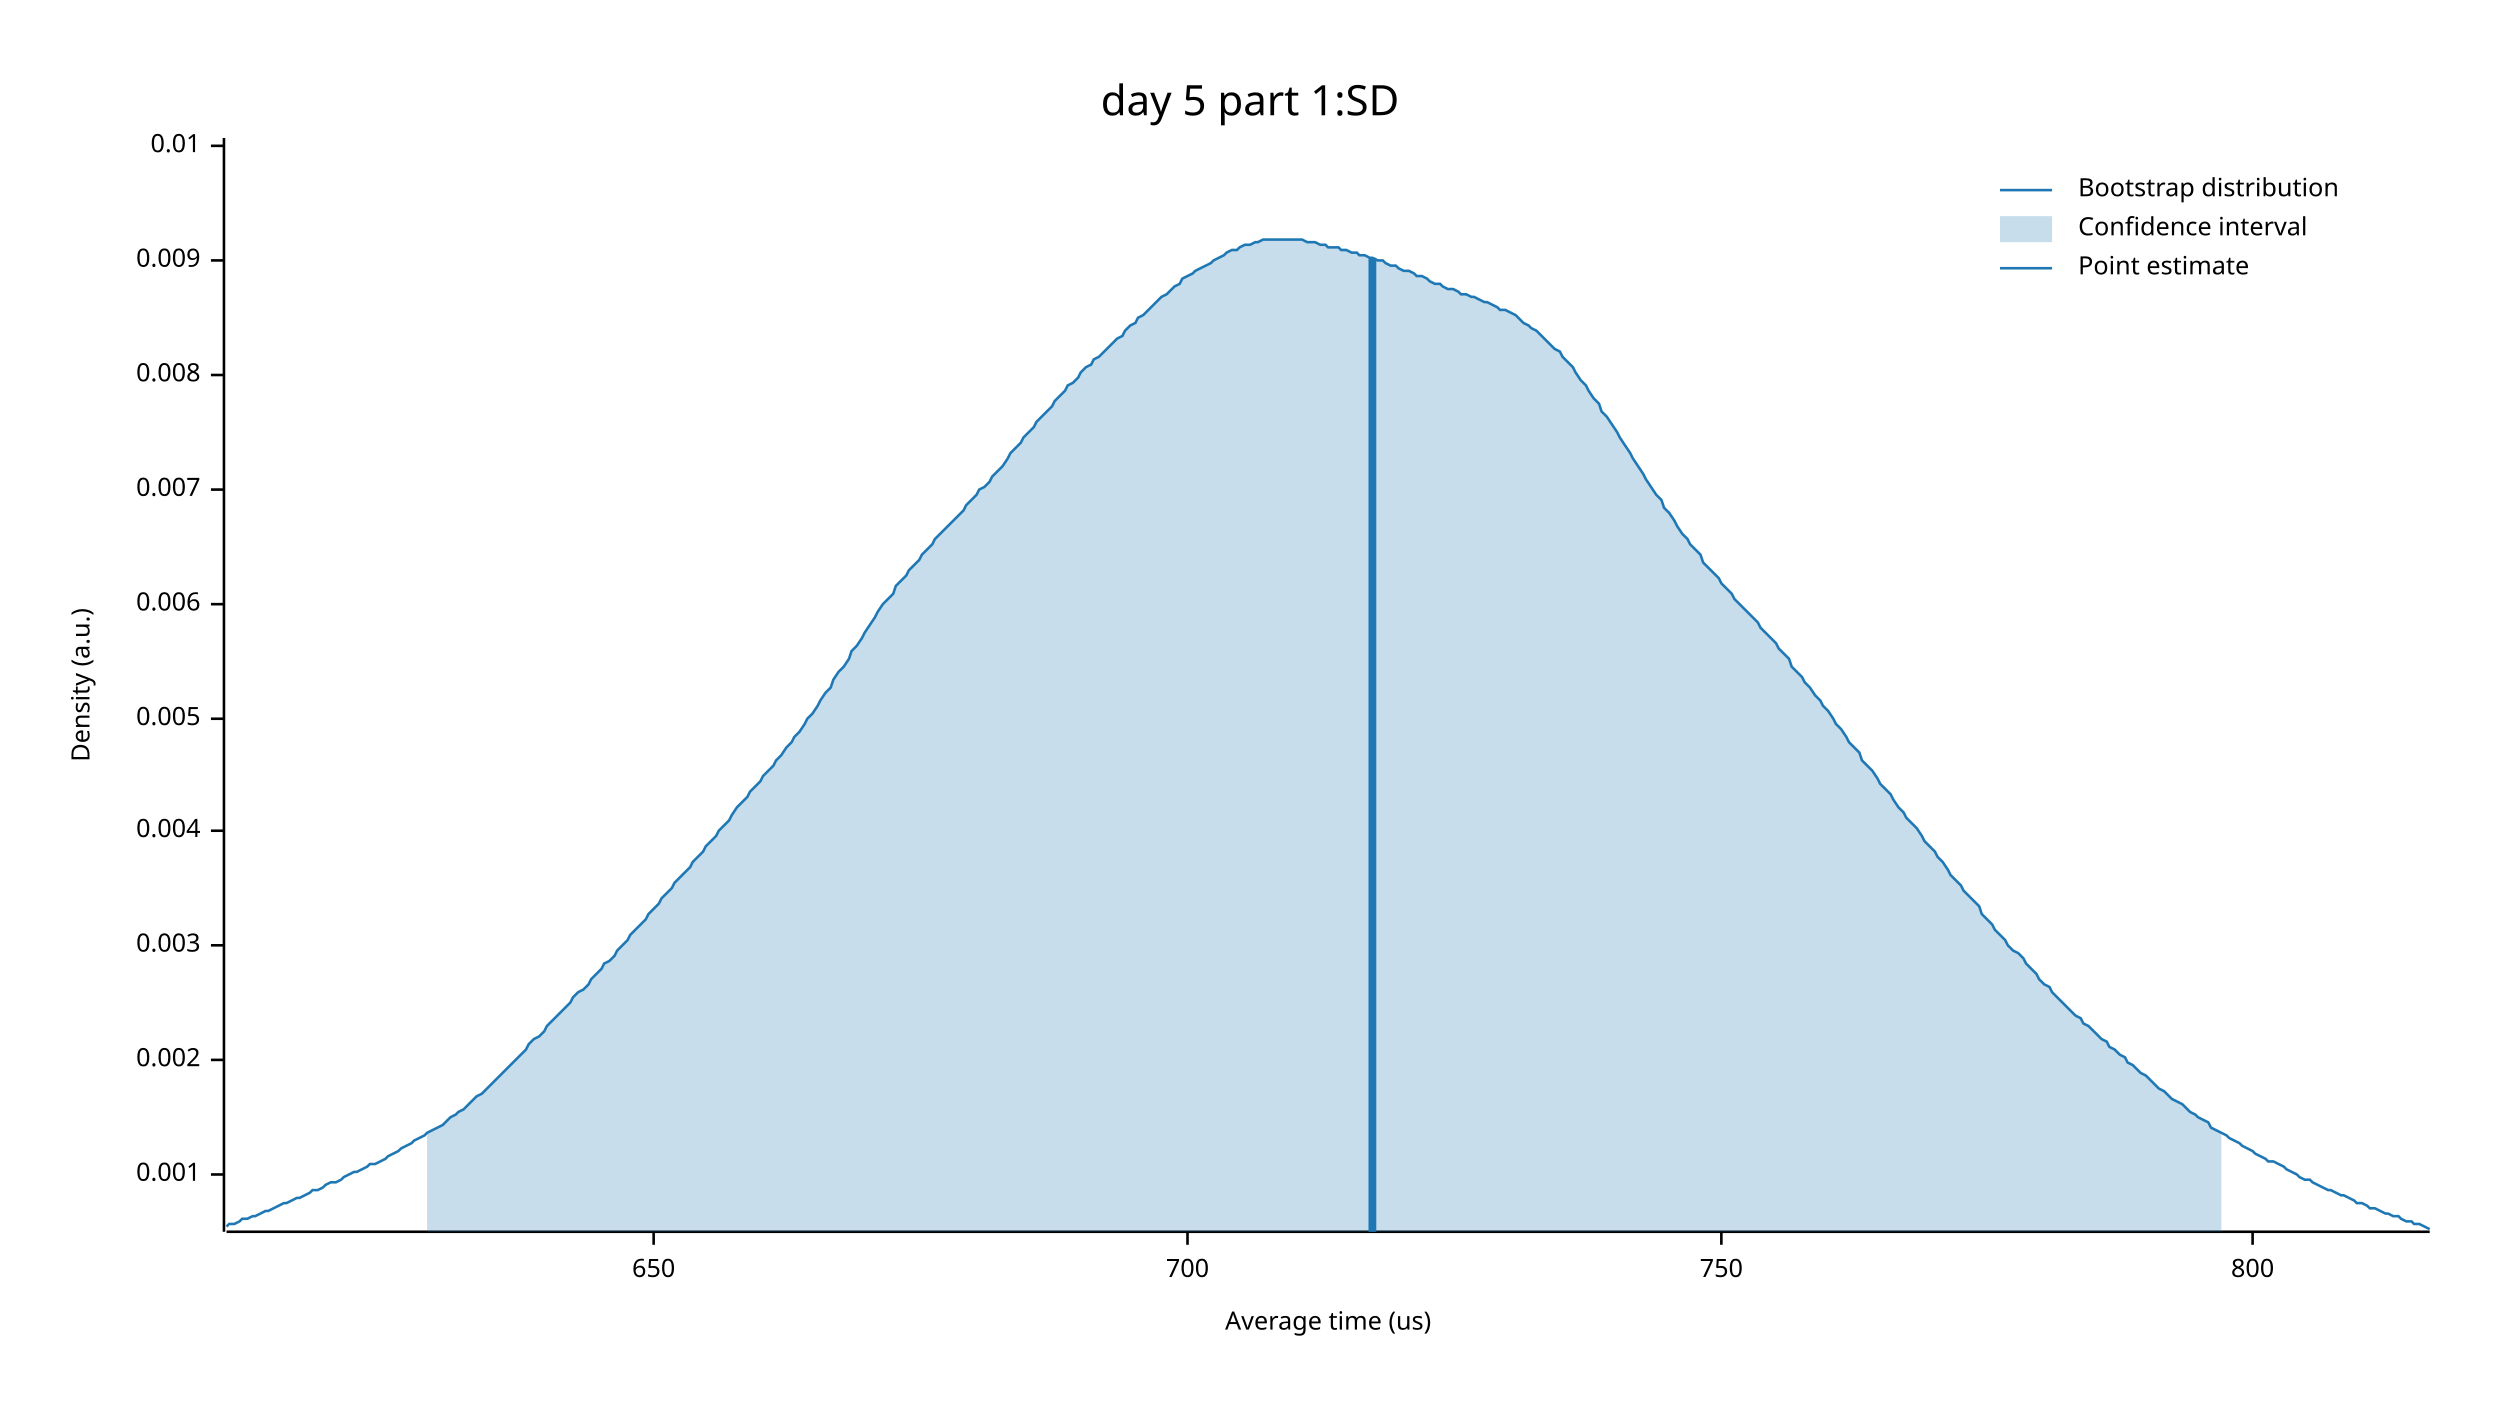
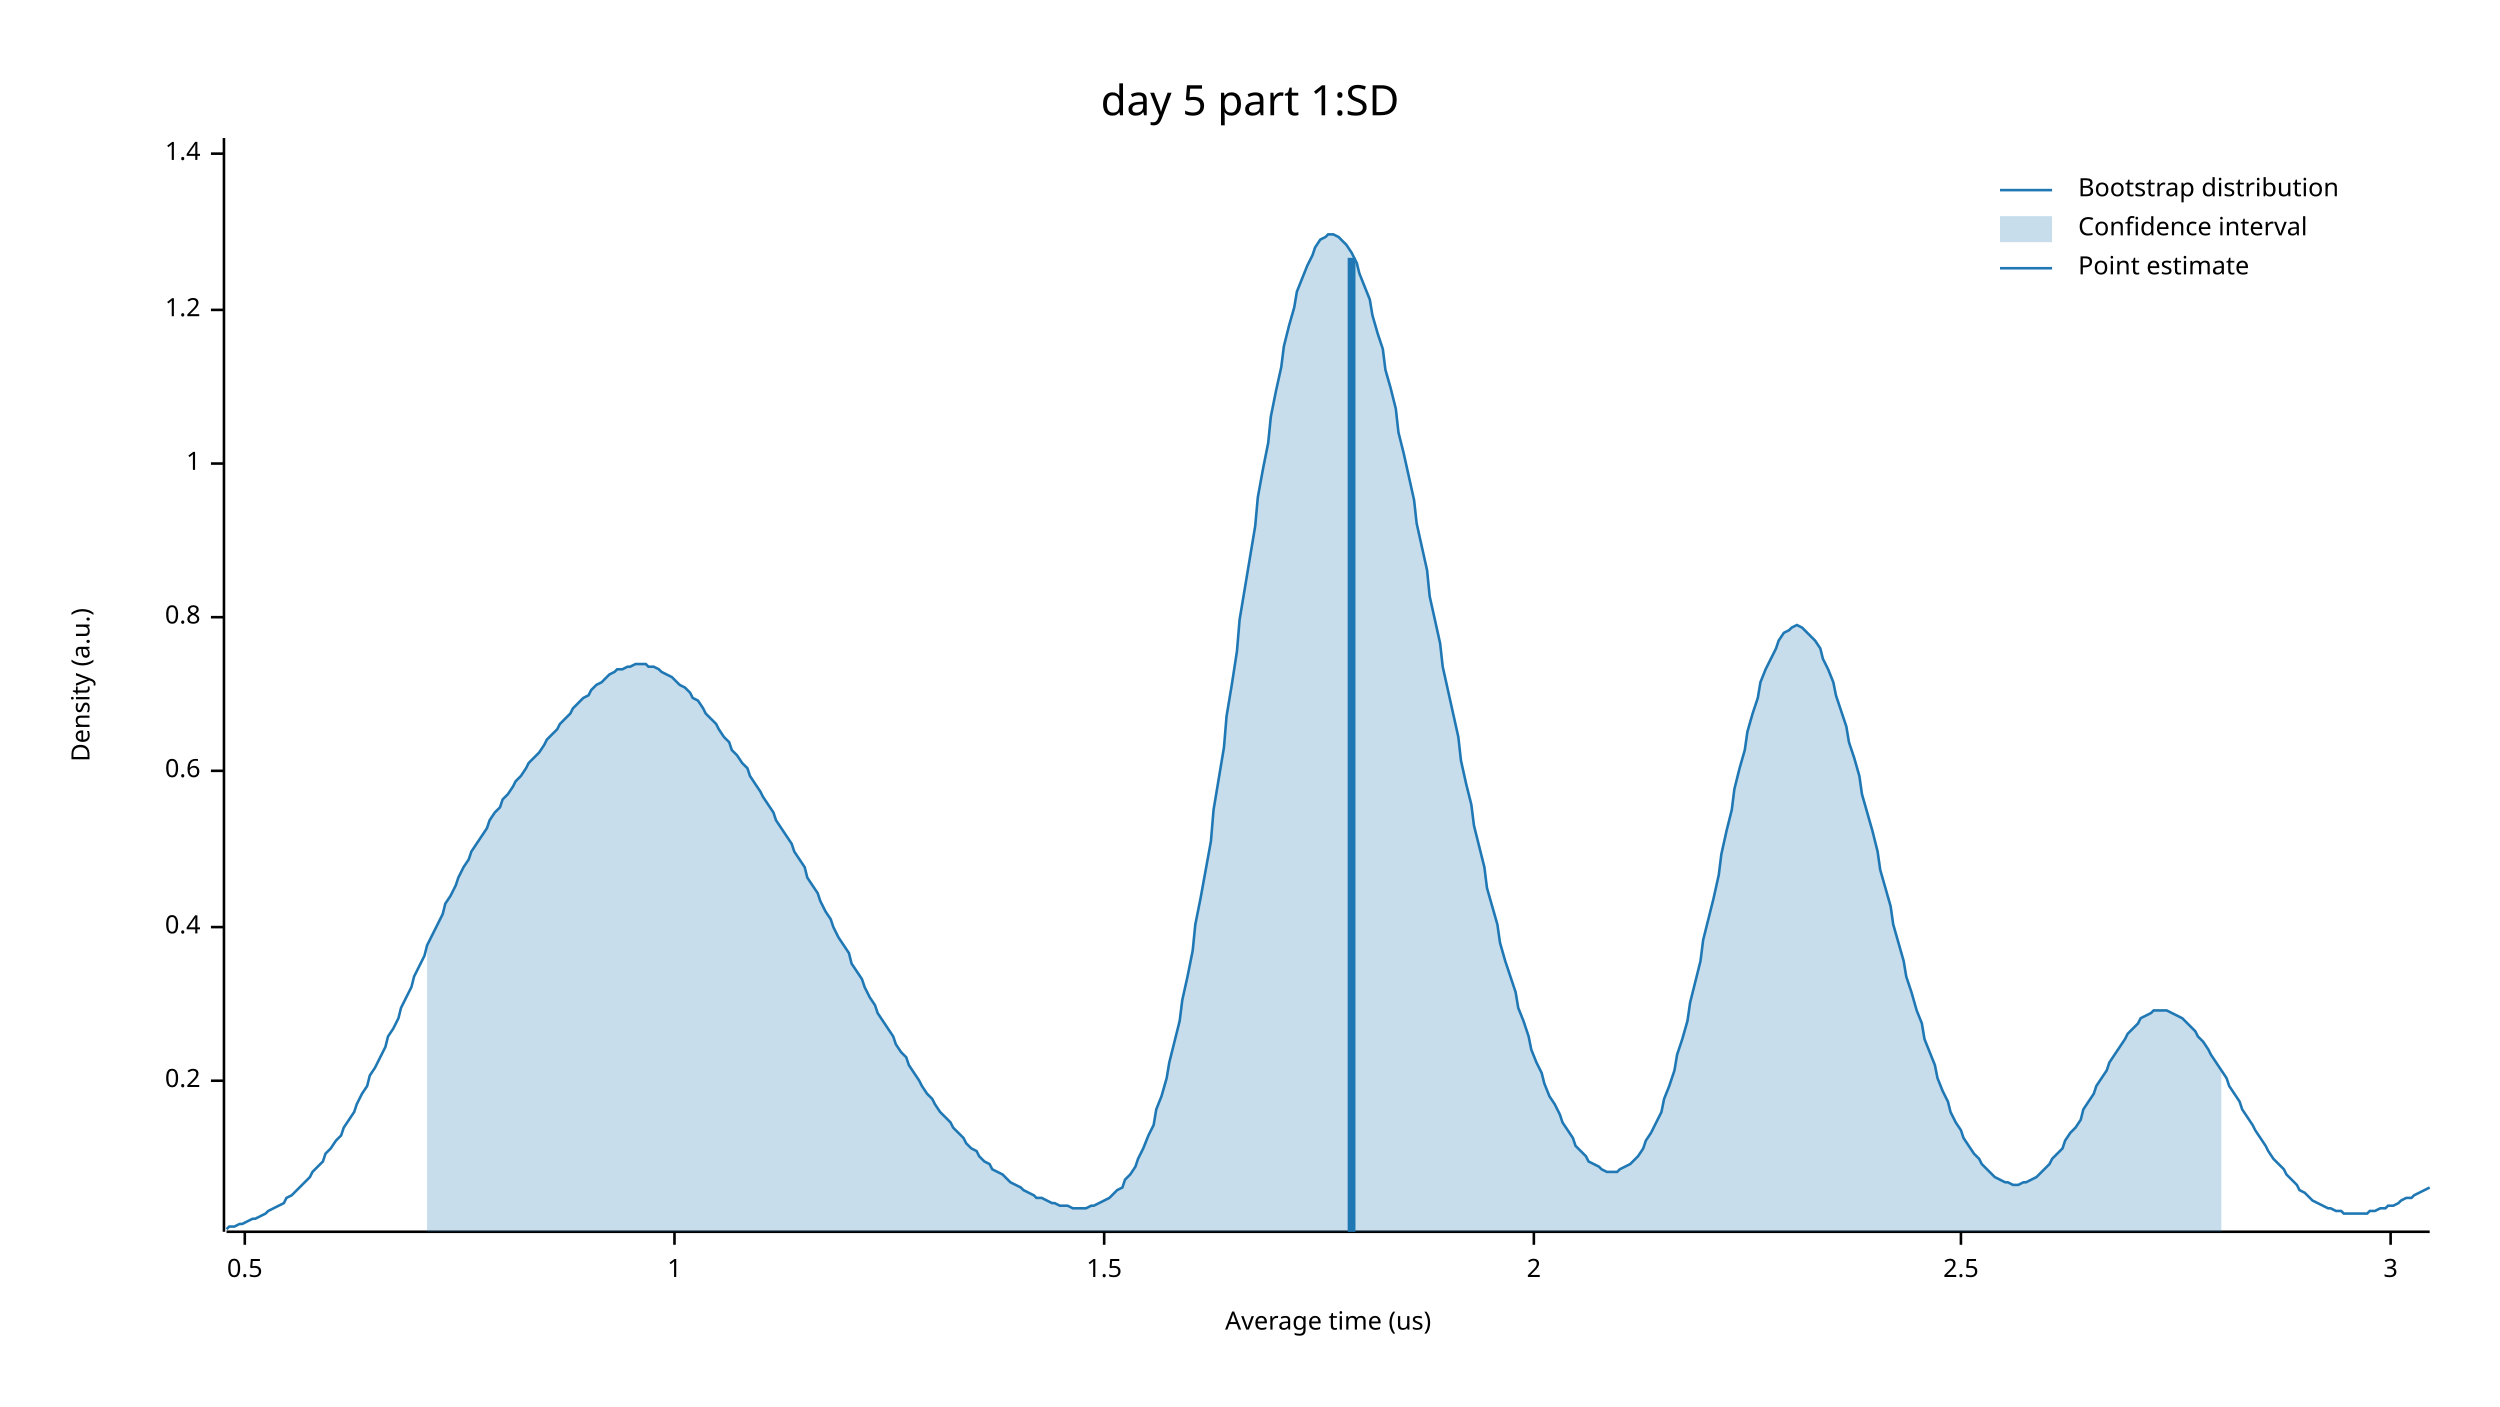
<svg xmlns="http://www.w3.org/2000/svg" width="960" height="540" viewBox="0 0 960 540">
  <text x="480" y="32" dy="0.76em" text-anchor="middle" font-family="sans-serif" font-size="16.129" opacity="1" fill="#000000">
day 5 part 1:SD
</text>
  <text x="27" y="263" dy="0.76em" text-anchor="middle" font-family="sans-serif" font-size="9.677" opacity="1" fill="#000000" transform="rotate(270, 27, 263)">
Density (a.u.)
</text>
  <text x="510" y="513" dy="-0.5ex" text-anchor="middle" font-family="sans-serif" font-size="9.677" opacity="1" fill="#000000">
Average time (us)
</text>
  <polyline fill="none" opacity="1" stroke="#000000" stroke-width="1" points="86,53 86,473 " />
-   <text x="77" y="451" dy="0.5ex" text-anchor="end" font-family="sans-serif" font-size="9.677" opacity="1" fill="#000000">
- 0.001
+   <text x="77" y="415" dy="0.5ex" text-anchor="end" font-family="sans-serif" font-size="9.677" opacity="1" fill="#000000">
+ 0.2
</text>
-   <polyline fill="none" opacity="1" stroke="#000000" stroke-width="1" points="81,451 86,451 " />
-   <text x="77" y="407" dy="0.5ex" text-anchor="end" font-family="sans-serif" font-size="9.677" opacity="1" fill="#000000">
- 0.002
+   <polyline fill="none" opacity="1" stroke="#000000" stroke-width="1" points="81,415 86,415 " />
+   <text x="77" y="356" dy="0.5ex" text-anchor="end" font-family="sans-serif" font-size="9.677" opacity="1" fill="#000000">
+ 0.4
</text>
-   <polyline fill="none" opacity="1" stroke="#000000" stroke-width="1" points="81,407 86,407 " />
-   <text x="77" y="363" dy="0.5ex" text-anchor="end" font-family="sans-serif" font-size="9.677" opacity="1" fill="#000000">
- 0.003
+   <polyline fill="none" opacity="1" stroke="#000000" stroke-width="1" points="81,356 86,356 " />
+   <text x="77" y="296" dy="0.5ex" text-anchor="end" font-family="sans-serif" font-size="9.677" opacity="1" fill="#000000">
+ 0.6
</text>
-   <polyline fill="none" opacity="1" stroke="#000000" stroke-width="1" points="81,363 86,363 " />
-   <text x="77" y="319" dy="0.5ex" text-anchor="end" font-family="sans-serif" font-size="9.677" opacity="1" fill="#000000">
- 0.004
+   <polyline fill="none" opacity="1" stroke="#000000" stroke-width="1" points="81,296 86,296 " />
+   <text x="77" y="237" dy="0.5ex" text-anchor="end" font-family="sans-serif" font-size="9.677" opacity="1" fill="#000000">
+ 0.8
</text>
-   <polyline fill="none" opacity="1" stroke="#000000" stroke-width="1" points="81,319 86,319 " />
-   <text x="77" y="276" dy="0.5ex" text-anchor="end" font-family="sans-serif" font-size="9.677" opacity="1" fill="#000000">
- 0.005
+   <polyline fill="none" opacity="1" stroke="#000000" stroke-width="1" points="81,237 86,237 " />
+   <text x="77" y="178" dy="0.5ex" text-anchor="end" font-family="sans-serif" font-size="9.677" opacity="1" fill="#000000">
+ 1
</text>
-   <polyline fill="none" opacity="1" stroke="#000000" stroke-width="1" points="81,276 86,276 " />
-   <text x="77" y="232" dy="0.5ex" text-anchor="end" font-family="sans-serif" font-size="9.677" opacity="1" fill="#000000">
- 0.006
+   <polyline fill="none" opacity="1" stroke="#000000" stroke-width="1" points="81,178 86,178 " />
+   <text x="77" y="119" dy="0.5ex" text-anchor="end" font-family="sans-serif" font-size="9.677" opacity="1" fill="#000000">
+ 1.2
</text>
-   <polyline fill="none" opacity="1" stroke="#000000" stroke-width="1" points="81,232 86,232 " />
-   <text x="77" y="188" dy="0.5ex" text-anchor="end" font-family="sans-serif" font-size="9.677" opacity="1" fill="#000000">
- 0.007
+   <polyline fill="none" opacity="1" stroke="#000000" stroke-width="1" points="81,119 86,119 " />
+   <text x="77" y="59" dy="0.5ex" text-anchor="end" font-family="sans-serif" font-size="9.677" opacity="1" fill="#000000">
+ 1.4
</text>
-   <polyline fill="none" opacity="1" stroke="#000000" stroke-width="1" points="81,188 86,188 " />
-   <text x="77" y="144" dy="0.5ex" text-anchor="end" font-family="sans-serif" font-size="9.677" opacity="1" fill="#000000">
- 0.008
+   <polyline fill="none" opacity="1" stroke="#000000" stroke-width="1" points="81,59 86,59 " />
+   <polyline fill="none" opacity="1" stroke="#000000" stroke-width="1" points="87,473 933,473 " />
+   <text x="94" y="483" dy="0.76em" text-anchor="middle" font-family="sans-serif" font-size="9.677" opacity="1" fill="#000000">
+ 0.5
</text>
-   <polyline fill="none" opacity="1" stroke="#000000" stroke-width="1" points="81,144 86,144 " />
-   <text x="77" y="100" dy="0.5ex" text-anchor="end" font-family="sans-serif" font-size="9.677" opacity="1" fill="#000000">
- 0.009
+   <polyline fill="none" opacity="1" stroke="#000000" stroke-width="1" points="94,473 94,478 " />
+   <text x="259" y="483" dy="0.76em" text-anchor="middle" font-family="sans-serif" font-size="9.677" opacity="1" fill="#000000">
+ 1
</text>
-   <polyline fill="none" opacity="1" stroke="#000000" stroke-width="1" points="81,100 86,100 " />
-   <text x="77" y="56" dy="0.5ex" text-anchor="end" font-family="sans-serif" font-size="9.677" opacity="1" fill="#000000">
- 0.01
+   <polyline fill="none" opacity="1" stroke="#000000" stroke-width="1" points="259,473 259,478 " />
+   <text x="424" y="483" dy="0.76em" text-anchor="middle" font-family="sans-serif" font-size="9.677" opacity="1" fill="#000000">
+ 1.5
</text>
-   <polyline fill="none" opacity="1" stroke="#000000" stroke-width="1" points="81,56 86,56 " />
-   <polyline fill="none" opacity="1" stroke="#000000" stroke-width="1" points="87,473 933,473 " />
-   <text x="251" y="483" dy="0.76em" text-anchor="middle" font-family="sans-serif" font-size="9.677" opacity="1" fill="#000000">
- 650
+   <polyline fill="none" opacity="1" stroke="#000000" stroke-width="1" points="424,473 424,478 " />
+   <text x="589" y="483" dy="0.76em" text-anchor="middle" font-family="sans-serif" font-size="9.677" opacity="1" fill="#000000">
+ 2
</text>
-   <polyline fill="none" opacity="1" stroke="#000000" stroke-width="1" points="251,473 251,478 " />
-   <text x="456" y="483" dy="0.76em" text-anchor="middle" font-family="sans-serif" font-size="9.677" opacity="1" fill="#000000">
- 700
+   <polyline fill="none" opacity="1" stroke="#000000" stroke-width="1" points="589,473 589,478 " />
+   <text x="753" y="483" dy="0.76em" text-anchor="middle" font-family="sans-serif" font-size="9.677" opacity="1" fill="#000000">
+ 2.5
</text>
-   <polyline fill="none" opacity="1" stroke="#000000" stroke-width="1" points="456,473 456,478 " />
-   <text x="661" y="483" dy="0.76em" text-anchor="middle" font-family="sans-serif" font-size="9.677" opacity="1" fill="#000000">
- 750
+   <polyline fill="none" opacity="1" stroke="#000000" stroke-width="1" points="753,473 753,478 " />
+   <text x="918" y="483" dy="0.76em" text-anchor="middle" font-family="sans-serif" font-size="9.677" opacity="1" fill="#000000">
+ 3
</text>
-   <polyline fill="none" opacity="1" stroke="#000000" stroke-width="1" points="661,473 661,478 " />
-   <text x="865" y="483" dy="0.76em" text-anchor="middle" font-family="sans-serif" font-size="9.677" opacity="1" fill="#000000">
- 800
- </text>
-   <polyline fill="none" opacity="1" stroke="#000000" stroke-width="1" points="865,473 865,478 " />
-   <polyline fill="none" opacity="1" stroke="#1F78B4" stroke-width="1" points="87,471 88,470 90,470 92,469 93,468 95,468 97,467 98,467 100,466 102,465 103,465 105,464 107,463 109,462 110,462 112,461 114,460 115,460 117,459 119,458 120,457 122,457 124,456 125,455 127,454 129,454 131,453 132,452 134,451 136,450 137,450 139,449 141,448 142,447 144,447 146,446 148,445 149,444 151,443 153,442 154,441 156,440 158,439 159,438 161,437 163,436 164,435 166,434 168,433 170,432 171,431 173,429 175,428 176,427 178,426 180,424 181,423 183,421 185,420 187,418 188,417 190,415 192,413 193,412 195,410 197,408 198,407 200,405 202,403 203,401 205,399 207,398 209,396 210,394 212,392 214,390 215,389 217,387 219,385 220,383 222,381 224,380 226,378 227,376 229,374 231,372 232,370 234,369 236,367 237,365 239,363 241,361 242,359 244,357 246,355 248,353 249,351 251,349 253,347 254,345 256,343 258,341 259,339 261,337 263,335 265,333 266,331 268,329 270,327 271,325 273,323 275,321 276,319 278,317 280,315 281,313 283,310 285,308 287,306 288,304 290,302 292,300 293,298 295,296 297,294 298,292 300,290 302,287 304,285 305,283 307,281 309,278 310,276 312,274 314,271 315,269 317,266 319,264 320,261 322,258 324,256 326,253 327,250 329,248 331,245 332,243 334,240 336,237 337,235 339,232 341,230 343,228 344,225 346,223 348,221 349,219 351,217 353,215 354,213 356,211 358,209 359,207 361,205 363,203 365,201 366,200 368,198 370,196 371,194 373,192 375,190 376,188 378,187 380,185 381,183 383,181 385,179 387,176 388,174 390,172 392,170 393,168 395,166 397,164 398,162 400,160 402,158 404,156 405,154 407,152 409,150 410,148 412,147 414,145 415,143 417,141 419,140 420,138 422,137 424,135 426,133 427,132 429,130 431,129 432,127 434,125 436,124 437,122 439,121 441,119 443,117 444,116 446,114 448,113 449,112 451,110 453,109 454,107 456,106 458,105 459,104 461,103 463,102 465,101 466,100 468,99 470,98 471,97 473,96 475,96 476,95 478,94 480,94 482,93 483,93 485,92 487,92 488,92 490,92 492,92 493,92 495,92 497,92 498,92 500,92 502,93 504,93 505,93 507,94 509,94 510,95 512,95 514,95 515,96 517,96 519,97 521,97 522,98 524,98 526,99 527,99 529,100 531,100 532,101 534,102 536,102 537,103 539,104 541,104 543,105 544,106 546,106 548,107 549,108 551,109 553,109 554,110 556,111 558,111 560,112 561,113 563,113 565,114 566,114 568,115 570,116 571,116 573,117 575,118 576,119 578,119 580,120 582,121 583,122 585,124 587,125 588,126 590,127 592,129 593,130 595,132 597,134 599,135 600,137 602,139 604,141 605,143 607,146 609,148 610,150 612,153 614,155 615,158 617,160 619,163 621,166 622,168 624,171 626,174 627,176 629,179 631,182 632,184 634,187 636,190 638,192 639,195 641,197 643,200 644,202 646,205 648,207 649,209 651,211 653,213 654,216 656,218 658,220 660,222 661,224 663,226 665,228 666,230 668,232 670,234 671,235 673,237 675,239 676,241 678,243 680,245 682,247 683,249 685,251 687,253 688,256 690,258 692,260 693,262 695,264 697,267 699,269 700,271 702,273 704,276 705,278 707,280 709,283 710,285 712,287 714,289 715,292 717,294 719,296 721,299 722,301 724,303 726,305 727,307 729,310 731,312 732,314 734,316 736,318 738,321 739,323 741,325 743,327 744,329 746,331 748,334 749,336 751,338 753,340 754,342 756,344 758,346 760,348 761,351 763,353 765,355 766,357 768,359 770,361 771,363 773,365 775,366 777,368 778,370 780,372 782,374 783,376 785,378 787,379 788,381 790,383 792,385 793,386 795,388 797,390 799,391 800,393 802,394 804,396 805,397 807,399 809,400 810,402 812,403 814,405 816,406 817,408 819,409 821,411 822,412 824,413 826,415 827,416 829,418 831,419 832,420 834,422 836,423 838,424 839,425 841,427 843,428 844,429 846,430 848,431 849,433 851,434 853,435 855,436 856,437 858,438 860,439 861,440 863,441 865,442 866,443 868,444 870,445 871,446 873,446 875,447 877,448 878,449 880,450 882,451 883,452 885,453 887,453 888,454 890,455 892,456 894,457 895,457 897,458 899,459 900,459 902,460 904,461 905,462 907,462 909,463 910,464 912,464 914,465 916,466 917,466 919,467 921,467 922,468 924,469 926,469 927,470 929,470 931,471 933,472 " />
-   <polygon opacity="0.25" fill="#1F78B4" points="164,435 166,434 168,433 170,432 171,431 173,429 175,428 176,427 178,426 180,424 181,423 183,421 185,420 187,418 188,417 190,415 192,413 193,412 195,410 197,408 198,407 200,405 202,403 203,401 205,399 207,398 209,396 210,394 212,392 214,390 215,389 217,387 219,385 220,383 222,381 224,380 226,378 227,376 229,374 231,372 232,370 234,369 236,367 237,365 239,363 241,361 242,359 244,357 246,355 248,353 249,351 251,349 253,347 254,345 256,343 258,341 259,339 261,337 263,335 265,333 266,331 268,329 270,327 271,325 273,323 275,321 276,319 278,317 280,315 281,313 283,310 285,308 287,306 288,304 290,302 292,300 293,298 295,296 297,294 298,292 300,290 302,287 304,285 305,283 307,281 309,278 310,276 312,274 314,271 315,269 317,266 319,264 320,261 322,258 324,256 326,253 327,250 329,248 331,245 332,243 334,240 336,237 337,235 339,232 341,230 343,228 344,225 346,223 348,221 349,219 351,217 353,215 354,213 356,211 358,209 359,207 361,205 363,203 365,201 366,200 368,198 370,196 371,194 373,192 375,190 376,188 378,187 380,185 381,183 383,181 385,179 387,176 388,174 390,172 392,170 393,168 395,166 397,164 398,162 400,160 402,158 404,156 405,154 407,152 409,150 410,148 412,147 414,145 415,143 417,141 419,140 420,138 422,137 424,135 426,133 427,132 429,130 431,129 432,127 434,125 436,124 437,122 439,121 441,119 443,117 444,116 446,114 448,113 449,112 451,110 453,109 454,107 456,106 458,105 459,104 461,103 463,102 465,101 466,100 468,99 470,98 471,97 473,96 475,96 476,95 478,94 480,94 482,93 483,93 485,92 487,92 488,92 490,92 492,92 493,92 495,92 497,92 498,92 500,92 502,93 504,93 505,93 507,94 509,94 510,95 512,95 514,95 515,96 517,96 519,97 521,97 522,98 524,98 526,99 527,99 529,100 531,100 532,101 534,102 536,102 537,103 539,104 541,104 543,105 544,106 546,106 548,107 549,108 551,109 553,109 554,110 556,111 558,111 560,112 561,113 563,113 565,114 566,114 568,115 570,116 571,116 573,117 575,118 576,119 578,119 580,120 582,121 583,122 585,124 587,125 588,126 590,127 592,129 593,130 595,132 597,134 599,135 600,137 602,139 604,141 605,143 607,146 609,148 610,150 612,153 614,155 615,158 617,160 619,163 621,166 622,168 624,171 626,174 627,176 629,179 631,182 632,184 634,187 636,190 638,192 639,195 641,197 643,200 644,202 646,205 648,207 649,209 651,211 653,213 654,216 656,218 658,220 660,222 661,224 663,226 665,228 666,230 668,232 670,234 671,235 673,237 675,239 676,241 678,243 680,245 682,247 683,249 685,251 687,253 688,256 690,258 692,260 693,262 695,264 697,267 699,269 700,271 702,273 704,276 705,278 707,280 709,283 710,285 712,287 714,289 715,292 717,294 719,296 721,299 722,301 724,303 726,305 727,307 729,310 731,312 732,314 734,316 736,318 738,321 739,323 741,325 743,327 744,329 746,331 748,334 749,336 751,338 753,340 754,342 756,344 758,346 760,348 761,351 763,353 765,355 766,357 768,359 770,361 771,363 773,365 775,366 777,368 778,370 780,372 782,374 783,376 785,378 787,379 788,381 790,383 792,385 793,386 795,388 797,390 799,391 800,393 802,394 804,396 805,397 807,399 809,400 810,402 812,403 814,405 816,406 817,408 819,409 821,411 822,412 824,413 826,415 827,416 829,418 831,419 832,420 834,422 836,423 838,424 839,425 841,427 843,428 844,429 846,430 848,431 849,433 851,434 853,435 853,473 164,473 " />
-   <polyline fill="none" opacity="1" stroke="#1F78B4" stroke-width="3" points="527,473 527,99 " />
+   <polyline fill="none" opacity="1" stroke="#000000" stroke-width="1" points="918,473 918,478 " />
+   <polyline fill="none" opacity="1" stroke="#1F78B4" stroke-width="1" points="87,472 88,471 90,471 92,470 93,470 95,469 97,468 98,468 100,467 102,466 103,465 105,464 107,463 109,462 110,460 112,459 114,457 115,456 117,454 119,452 120,450 122,448 124,446 125,443 127,441 129,438 131,436 132,433 134,430 136,427 137,424 139,420 141,417 142,413 144,410 146,406 148,402 149,398 151,395 153,391 154,387 156,383 158,379 159,375 161,371 163,367 164,363 166,359 168,355 170,351 171,347 173,344 175,340 176,337 178,333 180,330 181,327 183,324 185,321 187,318 188,315 190,312 192,310 193,307 195,305 197,302 198,300 200,298 202,295 203,293 205,291 207,289 209,286 210,284 212,282 214,280 215,278 217,276 219,274 220,272 222,270 224,268 226,267 227,265 229,263 231,262 232,261 234,259 236,258 237,257 239,257 241,256 242,256 244,255 246,255 248,255 249,256 251,256 253,257 254,258 256,259 258,260 259,261 261,263 263,264 265,266 266,268 268,269 270,272 271,274 273,276 275,278 276,280 278,283 280,285 281,288 283,290 285,293 287,295 288,298 290,301 292,304 293,306 295,309 297,312 298,315 300,318 302,321 304,324 305,327 307,330 309,333 310,337 312,340 314,343 315,346 317,350 319,353 320,356 322,360 324,363 326,366 327,370 329,373 331,376 332,379 334,383 336,386 337,389 339,392 341,395 343,398 344,401 346,404 348,406 349,409 351,412 353,415 354,417 356,420 358,422 359,424 361,427 363,429 365,431 366,433 368,435 370,437 371,439 373,441 375,442 376,444 378,446 380,447 381,449 383,450 385,451 387,453 388,454 390,455 392,456 393,457 395,458 397,459 398,460 400,460 402,461 404,462 405,462 407,463 409,463 410,463 412,464 414,464 415,464 417,464 419,463 420,463 422,462 424,461 426,460 427,459 429,457 431,456 432,453 434,451 436,448 437,445 439,441 441,436 443,432 444,426 446,421 448,414 449,408 451,400 453,392 454,384 456,375 458,365 459,355 461,345 463,334 465,323 466,311 468,299 470,287 471,275 473,263 475,250 476,238 478,226 480,214 482,202 483,191 485,180 487,170 488,160 490,150 492,141 493,133 495,125 497,118 498,112 500,107 502,102 504,98 505,95 507,92 509,91 510,90 512,90 514,91 515,92 517,94 519,97 521,101 522,105 524,110 526,115 527,121 529,128 531,134 532,142 534,149 536,157 537,166 539,174 541,183 543,192 544,201 546,210 548,219 549,229 551,238 553,247 554,256 556,265 558,274 560,283 561,292 563,301 565,309 566,317 568,325 570,333 571,341 573,348 575,355 576,362 578,369 580,375 582,381 583,387 585,392 587,398 588,403 590,408 592,412 593,416 595,421 597,424 599,428 600,431 602,434 604,437 605,440 607,442 609,444 610,446 612,447 614,448 615,449 617,450 619,450 621,450 622,449 624,448 626,447 627,446 629,444 631,441 632,438 634,435 636,431 638,427 639,422 641,417 643,411 644,405 646,399 648,392 649,385 651,377 653,369 654,361 656,353 658,345 660,336 661,328 663,319 665,311 666,303 668,295 670,288 671,281 673,274 675,268 676,262 678,257 680,253 682,249 683,246 685,243 687,242 688,241 690,240 692,241 693,242 695,244 697,246 699,249 700,253 702,257 704,262 705,267 707,273 709,279 710,285 712,291 714,298 715,305 717,312 719,319 721,327 722,334 724,341 726,348 727,355 729,362 731,369 732,375 734,381 736,388 738,393 739,399 741,404 743,409 744,414 746,419 748,423 749,427 751,431 753,434 754,437 756,440 758,443 760,445 761,447 763,449 765,451 766,452 768,453 770,454 771,454 773,455 775,455 777,454 778,454 780,453 782,452 783,451 785,449 787,447 788,445 790,443 792,441 793,438 795,435 797,433 799,430 800,426 802,423 804,420 805,417 807,414 809,411 810,408 812,405 814,402 816,399 817,397 819,395 821,393 822,391 824,390 826,389 827,388 829,388 831,388 832,388 834,389 836,390 838,391 839,392 841,394 843,396 844,398 846,400 848,403 849,405 851,408 853,411 855,414 856,417 858,420 860,423 861,426 863,429 865,432 866,434 868,437 870,440 871,442 873,445 875,447 877,449 878,451 880,453 882,455 883,457 885,458 887,460 888,461 890,462 892,463 894,464 895,464 897,465 899,465 900,466 902,466 904,466 905,466 907,466 909,466 910,465 912,465 914,464 916,464 917,463 919,463 921,462 922,461 924,460 926,460 927,459 929,458 931,457 933,456 " />
+   <polygon opacity="0.25" fill="#1F78B4" points="164,363 166,359 168,355 170,351 171,347 173,344 175,340 176,337 178,333 180,330 181,327 183,324 185,321 187,318 188,315 190,312 192,310 193,307 195,305 197,302 198,300 200,298 202,295 203,293 205,291 207,289 209,286 210,284 212,282 214,280 215,278 217,276 219,274 220,272 222,270 224,268 226,267 227,265 229,263 231,262 232,261 234,259 236,258 237,257 239,257 241,256 242,256 244,255 246,255 248,255 249,256 251,256 253,257 254,258 256,259 258,260 259,261 261,263 263,264 265,266 266,268 268,269 270,272 271,274 273,276 275,278 276,280 278,283 280,285 281,288 283,290 285,293 287,295 288,298 290,301 292,304 293,306 295,309 297,312 298,315 300,318 302,321 304,324 305,327 307,330 309,333 310,337 312,340 314,343 315,346 317,350 319,353 320,356 322,360 324,363 326,366 327,370 329,373 331,376 332,379 334,383 336,386 337,389 339,392 341,395 343,398 344,401 346,404 348,406 349,409 351,412 353,415 354,417 356,420 358,422 359,424 361,427 363,429 365,431 366,433 368,435 370,437 371,439 373,441 375,442 376,444 378,446 380,447 381,449 383,450 385,451 387,453 388,454 390,455 392,456 393,457 395,458 397,459 398,460 400,460 402,461 404,462 405,462 407,463 409,463 410,463 412,464 414,464 415,464 417,464 419,463 420,463 422,462 424,461 426,460 427,459 429,457 431,456 432,453 434,451 436,448 437,445 439,441 441,436 443,432 444,426 446,421 448,414 449,408 451,400 453,392 454,384 456,375 458,365 459,355 461,345 463,334 465,323 466,311 468,299 470,287 471,275 473,263 475,250 476,238 478,226 480,214 482,202 483,191 485,180 487,170 488,160 490,150 492,141 493,133 495,125 497,118 498,112 500,107 502,102 504,98 505,95 507,92 509,91 510,90 512,90 514,91 515,92 517,94 519,97 521,101 522,105 524,110 526,115 527,121 529,128 531,134 532,142 534,149 536,157 537,166 539,174 541,183 543,192 544,201 546,210 548,219 549,229 551,238 553,247 554,256 556,265 558,274 560,283 561,292 563,301 565,309 566,317 568,325 570,333 571,341 573,348 575,355 576,362 578,369 580,375 582,381 583,387 585,392 587,398 588,403 590,408 592,412 593,416 595,421 597,424 599,428 600,431 602,434 604,437 605,440 607,442 609,444 610,446 612,447 614,448 615,449 617,450 619,450 621,450 622,449 624,448 626,447 627,446 629,444 631,441 632,438 634,435 636,431 638,427 639,422 641,417 643,411 644,405 646,399 648,392 649,385 651,377 653,369 654,361 656,353 658,345 660,336 661,328 663,319 665,311 666,303 668,295 670,288 671,281 673,274 675,268 676,262 678,257 680,253 682,249 683,246 685,243 687,242 688,241 690,240 692,241 693,242 695,244 697,246 699,249 700,253 702,257 704,262 705,267 707,273 709,279 710,285 712,291 714,298 715,305 717,312 719,319 721,327 722,334 724,341 726,348 727,355 729,362 731,369 732,375 734,381 736,388 738,393 739,399 741,404 743,409 744,414 746,419 748,423 749,427 751,431 753,434 754,437 756,440 758,443 760,445 761,447 763,449 765,451 766,452 768,453 770,454 771,454 773,455 775,455 777,454 778,454 780,453 782,452 783,451 785,449 787,447 788,445 790,443 792,441 793,438 795,435 797,433 799,430 800,426 802,423 804,420 805,417 807,414 809,411 810,408 812,405 814,402 816,399 817,397 819,395 821,393 822,391 824,390 826,389 827,388 829,388 831,388 832,388 834,389 836,390 838,391 839,392 841,394 843,396 844,398 846,400 848,403 849,405 851,408 853,411 853,473 164,473 " />
+   <polyline fill="none" opacity="1" stroke="#1F78B4" stroke-width="3" points="519,473 519,99 " />
  <text x="798" y="68" dy="0.76em" text-anchor="start" font-family="sans-serif" font-size="9.677" opacity="1" fill="#000000">
Bootstrap distribution
</text>
  <text x="798" y="83" dy="0.76em" text-anchor="start" font-family="sans-serif" font-size="9.677" opacity="1" fill="#000000">
Confidence interval
</text>
  <text x="798" y="98" dy="0.76em" text-anchor="start" font-family="sans-serif" font-size="9.677" opacity="1" fill="#000000">
Point estimate
</text>
  <polyline fill="none" opacity="1" stroke="#1F78B4" stroke-width="1" points="768,73 788,73 " />
  <rect x="768" y="83" width="20" height="10" opacity="0.25" fill="#1F78B4" stroke="none" />
  <polyline fill="none" opacity="1" stroke="#1F78B4" stroke-width="1" points="768,103 788,103 " />
</svg>
